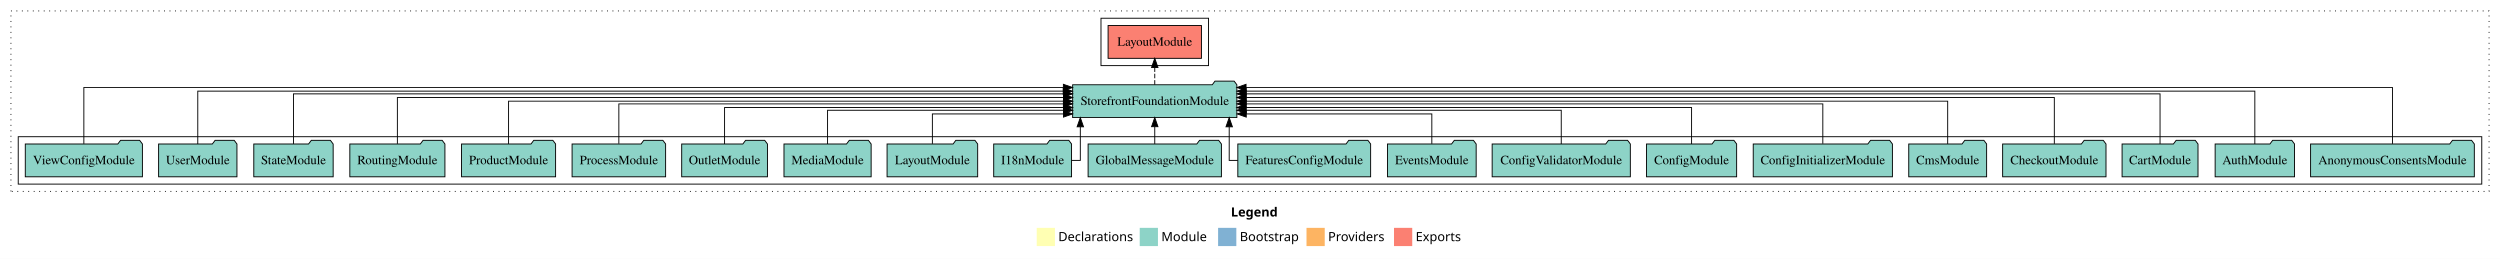
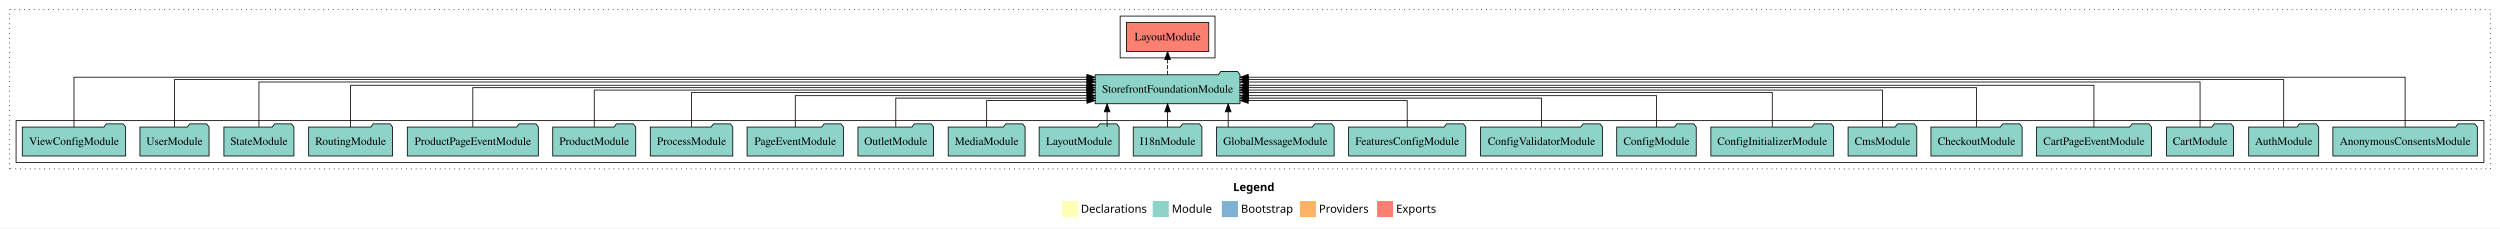
- <svg xmlns="http://www.w3.org/2000/svg" width="2743pt" height="284pt" viewBox="0.00 0.00 2743.00 284.00">
+ <svg xmlns="http://www.w3.org/2000/svg" width="3109pt" height="284pt" viewBox="0.00 0.00 3109.00 284.00">
  <g id="graph0" class="graph" transform="scale(1 1) rotate(0) translate(4 280)">
-     <polygon fill="#ffffff" stroke="transparent" points="-4,4 -4,-280 2739,-280 2739,4 -4,4" />
-     <text text-anchor="start" x="1346.509" y="-42.4" font-family="sans-serif" font-weight="bold" font-size="14.00" fill="#000000">Legend</text>
-     <polygon fill="#ffffb3" stroke="transparent" points="1133.5,-10 1133.5,-30 1153.5,-30 1153.5,-10 1133.5,-10" />
-     <text text-anchor="start" x="1157.129" y="-15.4" font-family="sans-serif" font-size="14.00" fill="#000000">  Declarations</text>
-     <polygon fill="#8dd3c7" stroke="transparent" points="1246.5,-10 1246.5,-30 1266.5,-30 1266.5,-10 1246.5,-10" />
-     <text text-anchor="start" x="1270.225" y="-15.4" font-family="sans-serif" font-size="14.00" fill="#000000">  Module</text>
-     <polygon fill="#80b1d3" stroke="transparent" points="1332.5,-10 1332.5,-30 1352.5,-30 1352.5,-10 1332.5,-10" />
-     <text text-anchor="start" x="1356.281" y="-15.4" font-family="sans-serif" font-size="14.00" fill="#000000">  Bootstrap</text>
-     <polygon fill="#fdb462" stroke="transparent" points="1429.5,-10 1429.5,-30 1449.5,-30 1449.5,-10 1429.5,-10" />
-     <text text-anchor="start" x="1453.173" y="-15.4" font-family="sans-serif" font-size="14.00" fill="#000000">  Providers</text>
-     <polygon fill="#fb8072" stroke="transparent" points="1525.5,-10 1525.5,-30 1545.5,-30 1545.5,-10 1525.5,-10" />
-     <text text-anchor="start" x="1549.226" y="-15.4" font-family="sans-serif" font-size="14.00" fill="#000000">  Exports</text>
+     <polygon fill="#ffffff" stroke="transparent" points="-4,4 -4,-280 3105,-280 3105,4 -4,4" />
+     <text text-anchor="start" x="1529.509" y="-42.4" font-family="sans-serif" font-weight="bold" font-size="14.00" fill="#000000">Legend</text>
+     <polygon fill="#ffffb3" stroke="transparent" points="1316.5,-10 1316.5,-30 1336.5,-30 1336.5,-10 1316.5,-10" />
+     <text text-anchor="start" x="1340.129" y="-15.4" font-family="sans-serif" font-size="14.00" fill="#000000">  Declarations</text>
+     <polygon fill="#8dd3c7" stroke="transparent" points="1429.5,-10 1429.5,-30 1449.5,-30 1449.5,-10 1429.5,-10" />
+     <text text-anchor="start" x="1453.225" y="-15.4" font-family="sans-serif" font-size="14.00" fill="#000000">  Module</text>
+     <polygon fill="#80b1d3" stroke="transparent" points="1515.5,-10 1515.5,-30 1535.5,-30 1535.5,-10 1515.5,-10" />
+     <text text-anchor="start" x="1539.281" y="-15.4" font-family="sans-serif" font-size="14.00" fill="#000000">  Bootstrap</text>
+     <polygon fill="#fdb462" stroke="transparent" points="1612.5,-10 1612.5,-30 1632.5,-30 1632.5,-10 1612.5,-10" />
+     <text text-anchor="start" x="1636.173" y="-15.4" font-family="sans-serif" font-size="14.00" fill="#000000">  Providers</text>
+     <polygon fill="#fb8072" stroke="transparent" points="1708.5,-10 1708.5,-30 1728.5,-30 1728.5,-10 1708.5,-10" />
+     <text text-anchor="start" x="1732.226" y="-15.4" font-family="sans-serif" font-size="14.00" fill="#000000">  Exports</text>
    <g id="clust1" class="cluster">
-       <polygon fill="none" stroke="#000000" stroke-dasharray="1,5" points="8,-70 8,-268 2727,-268 2727,-70 8,-70" />
+       <polygon fill="none" stroke="#000000" stroke-dasharray="1,5" points="8,-70 8,-268 3093,-268 3093,-70 8,-70" />
    </g>
    <g id="clust3" class="cluster">
-       <polygon fill="none" stroke="#000000" points="16,-78 16,-130 2719,-130 2719,-78 16,-78" />
+       <polygon fill="none" stroke="#000000" points="16,-78 16,-130 3085,-130 3085,-78 16,-78" />
    </g>
    <g id="clust4" class="cluster">
-       <polygon fill="none" stroke="#000000" points="1204,-208 1204,-260 1322,-260 1322,-208 1204,-208" />
+       <polygon fill="none" stroke="#000000" points="1389,-208 1389,-260 1507,-260 1507,-208 1389,-208" />
    </g>
    <g id="node1" class="node">
-       <polygon fill="#8dd3c7" stroke="#000000" points="2710.823,-122 2707.823,-126 2686.823,-126 2683.823,-122 2531.177,-122 2531.177,-86 2710.823,-86 2710.823,-122" />
-       <text text-anchor="middle" x="2621" y="-99.8" font-family="Times,serif" font-size="14.00" fill="#000000">AnonymousConsentsModule</text>
-     </g>
-     <g id="node22" class="node">
-       <polygon fill="#8dd3c7" stroke="#000000" points="1353.088,-187 1350.088,-191 1329.088,-191 1326.088,-187 1172.912,-187 1172.912,-151 1353.088,-151 1353.088,-187" />
-       <text text-anchor="middle" x="1263" y="-164.8" font-family="Times,serif" font-size="14.00" fill="#000000">StorefrontFoundationModule</text>
+       <polygon fill="#8dd3c7" stroke="#000000" points="3076.823,-122 3073.823,-126 3052.823,-126 3049.823,-122 2897.177,-122 2897.177,-86 3076.823,-86 3076.823,-122" />
+       <text text-anchor="middle" x="2987" y="-99.8" font-family="Times,serif" font-size="14.00" fill="#000000">AnonymousConsentsModule</text>
+     </g>
+     <g id="node24" class="node">
+       <polygon fill="#8dd3c7" stroke="#000000" points="1538.088,-187 1535.088,-191 1514.088,-191 1511.088,-187 1357.912,-187 1357.912,-151 1538.088,-151 1538.088,-187" />
+       <text text-anchor="middle" x="1448" y="-164.8" font-family="Times,serif" font-size="14.00" fill="#000000">StorefrontFoundationModule</text>
    </g>
    <g id="edge1" class="edge">
-       <path fill="none" stroke="#000000" d="M2621,-122.153C2621,-145.757 2621,-184 2621,-184 2621,-184 1363.154,-184 1363.154,-184" />
-       <polygon fill="#000000" stroke="#000000" points="1363.154,-180.5 1353.154,-184 1363.154,-187.5 1363.154,-180.5" />
+       <path fill="none" stroke="#000000" d="M2987,-122.153C2987,-145.757 2987,-184 2987,-184 2987,-184 1548.243,-184 1548.243,-184" />
+       <polygon fill="#000000" stroke="#000000" points="1548.243,-180.5 1538.243,-184 1548.243,-187.5 1548.243,-180.5" />
    </g>
    <g id="node2" class="node">
-       <polygon fill="#8dd3c7" stroke="#000000" points="2513.548,-122 2510.548,-126 2489.548,-126 2486.548,-122 2426.452,-122 2426.452,-86 2513.548,-86 2513.548,-122" />
-       <text text-anchor="middle" x="2470" y="-99.8" font-family="Times,serif" font-size="14.00" fill="#000000">AuthModule</text>
+       <polygon fill="#8dd3c7" stroke="#000000" points="2879.548,-122 2876.548,-126 2855.548,-126 2852.548,-122 2792.452,-122 2792.452,-86 2879.548,-86 2879.548,-122" />
+       <text text-anchor="middle" x="2836" y="-99.8" font-family="Times,serif" font-size="14.00" fill="#000000">AuthModule</text>
    </g>
    <g id="edge2" class="edge">
-       <path fill="none" stroke="#000000" d="M2470,-122.011C2470,-144.485 2470,-180 2470,-180 2470,-180 1363.228,-180 1363.228,-180" />
-       <polygon fill="#000000" stroke="#000000" points="1363.228,-176.5 1353.228,-180 1363.227,-183.5 1363.228,-176.5" />
+       <path fill="none" stroke="#000000" d="M2836,-122.248C2836,-145.018 2836,-181 2836,-181 2836,-181 1548.268,-181 1548.268,-181" />
+       <polygon fill="#000000" stroke="#000000" points="1548.268,-177.5 1538.268,-181 1548.268,-184.5 1548.268,-177.5" />
    </g>
    <g id="node3" class="node">
-       <polygon fill="#8dd3c7" stroke="#000000" points="2407.653,-122 2404.653,-126 2383.653,-126 2380.653,-122 2324.347,-122 2324.347,-86 2407.653,-86 2407.653,-122" />
-       <text text-anchor="middle" x="2366" y="-99.8" font-family="Times,serif" font-size="14.00" fill="#000000">CartModule</text>
+       <polygon fill="#8dd3c7" stroke="#000000" points="2773.653,-122 2770.653,-126 2749.653,-126 2746.653,-122 2690.347,-122 2690.347,-86 2773.653,-86 2773.653,-122" />
+       <text text-anchor="middle" x="2732" y="-99.8" font-family="Times,serif" font-size="14.00" fill="#000000">CartModule</text>
    </g>
    <g id="edge3" class="edge">
-       <path fill="none" stroke="#000000" d="M2366,-122.045C2366,-143.662 2366,-177 2366,-177 2366,-177 1363.263,-177 1363.263,-177" />
-       <polygon fill="#000000" stroke="#000000" points="1363.263,-173.5 1353.263,-177 1363.263,-180.5 1363.263,-173.5" />
+       <path fill="none" stroke="#000000" d="M2732,-122.292C2732,-144.206 2732,-178 2732,-178 2732,-178 1548.288,-178 1548.288,-178" />
+       <polygon fill="#000000" stroke="#000000" points="1548.288,-174.5 1538.288,-178 1548.288,-181.5 1548.288,-174.5" />
    </g>
    <g id="node4" class="node">
-       <polygon fill="#8dd3c7" stroke="#000000" points="2306.706,-122 2303.706,-126 2282.706,-126 2279.706,-122 2193.294,-122 2193.294,-86 2306.706,-86 2306.706,-122" />
-       <text text-anchor="middle" x="2250" y="-99.8" font-family="Times,serif" font-size="14.00" fill="#000000">CheckoutModule</text>
+       <polygon fill="#8dd3c7" stroke="#000000" points="2671.523,-122 2668.523,-126 2647.523,-126 2644.523,-122 2528.477,-122 2528.477,-86 2671.523,-86 2671.523,-122" />
+       <text text-anchor="middle" x="2600" y="-99.8" font-family="Times,serif" font-size="14.00" fill="#000000">CartPageEventModule</text>
    </g>
    <g id="edge4" class="edge">
-       <path fill="none" stroke="#000000" d="M2250,-122.129C2250,-142.572 2250,-173 2250,-173 2250,-173 1363.206,-173 1363.206,-173" />
-       <polygon fill="#000000" stroke="#000000" points="1363.206,-169.5 1353.206,-173 1363.206,-176.5 1363.206,-169.5" />
+       <path fill="none" stroke="#000000" d="M2600,-122.027C2600,-142.767 2600,-174 2600,-174 2600,-174 1548.396,-174 1548.396,-174" />
+       <polygon fill="#000000" stroke="#000000" points="1548.396,-170.5 1538.396,-174 1548.396,-177.5 1548.396,-170.5" />
    </g>
    <g id="node5" class="node">
-       <polygon fill="#8dd3c7" stroke="#000000" points="2175.722,-122 2172.722,-126 2151.722,-126 2148.722,-122 2090.278,-122 2090.278,-86 2175.722,-86 2175.722,-122" />
-       <text text-anchor="middle" x="2133" y="-99.8" font-family="Times,serif" font-size="14.00" fill="#000000">CmsModule</text>
+       <polygon fill="#8dd3c7" stroke="#000000" points="2510.706,-122 2507.706,-126 2486.706,-126 2483.706,-122 2397.294,-122 2397.294,-86 2510.706,-86 2510.706,-122" />
+       <text text-anchor="middle" x="2454" y="-99.8" font-family="Times,serif" font-size="14.00" fill="#000000">CheckoutModule</text>
    </g>
    <g id="edge5" class="edge">
-       <path fill="none" stroke="#000000" d="M2133,-122.106C2133,-141.339 2133,-169 2133,-169 2133,-169 1363.235,-169 1363.235,-169" />
-       <polygon fill="#000000" stroke="#000000" points="1363.236,-165.5 1353.235,-169 1363.235,-172.5 1363.236,-165.5" />
+       <path fill="none" stroke="#000000" d="M2454,-122.308C2454,-142.145 2454,-171 2454,-171 2454,-171 1548.161,-171 1548.161,-171" />
+       <polygon fill="#000000" stroke="#000000" points="1548.161,-167.5 1538.161,-171 1548.161,-174.5 1548.161,-167.5" />
    </g>
    <g id="node6" class="node">
-       <polygon fill="#8dd3c7" stroke="#000000" points="2072.356,-122 2069.356,-126 2048.356,-126 2045.356,-122 1919.644,-122 1919.644,-86 2072.356,-86 2072.356,-122" />
-       <text text-anchor="middle" x="1996" y="-99.8" font-family="Times,serif" font-size="14.00" fill="#000000">ConfigInitializerModule</text>
+       <polygon fill="#8dd3c7" stroke="#000000" points="2379.722,-122 2376.722,-126 2355.722,-126 2352.722,-122 2294.278,-122 2294.278,-86 2379.722,-86 2379.722,-122" />
+       <text text-anchor="middle" x="2337" y="-99.8" font-family="Times,serif" font-size="14.00" fill="#000000">CmsModule</text>
    </g>
    <g id="edge6" class="edge">
-       <path fill="none" stroke="#000000" d="M1996,-122.267C1996,-140.555 1996,-166 1996,-166 1996,-166 1363.247,-166 1363.247,-166" />
-       <polygon fill="#000000" stroke="#000000" points="1363.247,-162.5 1353.247,-166 1363.247,-169.5 1363.247,-162.5" />
+       <path fill="none" stroke="#000000" d="M2337,-122.169C2337,-141.09 2337,-168 2337,-168 2337,-168 1548.134,-168 1548.134,-168" />
+       <polygon fill="#000000" stroke="#000000" points="1548.134,-164.5 1538.134,-168 1548.134,-171.5 1548.134,-164.5" />
    </g>
    <g id="node7" class="node">
-       <polygon fill="#8dd3c7" stroke="#000000" points="1901.439,-122 1898.439,-126 1877.439,-126 1874.439,-122 1802.561,-122 1802.561,-86 1901.439,-86 1901.439,-122" />
-       <text text-anchor="middle" x="1852" y="-99.8" font-family="Times,serif" font-size="14.00" fill="#000000">ConfigModule</text>
+       <polygon fill="#8dd3c7" stroke="#000000" points="2276.356,-122 2273.356,-126 2252.356,-126 2249.356,-122 2123.644,-122 2123.644,-86 2276.356,-86 2276.356,-122" />
+       <text text-anchor="middle" x="2200" y="-99.8" font-family="Times,serif" font-size="14.00" fill="#000000">ConfigInitializerModule</text>
    </g>
    <g id="edge7" class="edge">
-       <path fill="none" stroke="#000000" d="M1852,-122.034C1852,-139.06 1852,-162 1852,-162 1852,-162 1363.098,-162 1363.098,-162" />
-       <polygon fill="#000000" stroke="#000000" points="1363.098,-158.5 1353.098,-162 1363.098,-165.5 1363.098,-158.5" />
+       <path fill="none" stroke="#000000" d="M2200,-122.302C2200,-140.27 2200,-165 2200,-165 2200,-165 1548.335,-165 1548.335,-165" />
+       <polygon fill="#000000" stroke="#000000" points="1548.335,-161.5 1538.335,-165 1548.335,-168.5 1548.335,-161.5" />
    </g>
    <g id="node8" class="node">
-       <polygon fill="#8dd3c7" stroke="#000000" points="1784.806,-122 1781.806,-126 1760.806,-126 1757.806,-122 1633.194,-122 1633.194,-86 1784.806,-86 1784.806,-122" />
-       <text text-anchor="middle" x="1709" y="-99.8" font-family="Times,serif" font-size="14.00" fill="#000000">ConfigValidatorModule</text>
+       <polygon fill="#8dd3c7" stroke="#000000" points="2105.439,-122 2102.439,-126 2081.439,-126 2078.439,-122 2006.561,-122 2006.561,-86 2105.439,-86 2105.439,-122" />
+       <text text-anchor="middle" x="2056" y="-99.8" font-family="Times,serif" font-size="14.00" fill="#000000">ConfigModule</text>
    </g>
    <g id="edge8" class="edge">
-       <path fill="none" stroke="#000000" d="M1709,-122.009C1709,-138.049 1709,-159 1709,-159 1709,-159 1363.255,-159 1363.255,-159" />
-       <polygon fill="#000000" stroke="#000000" points="1363.255,-155.5 1353.255,-159 1363.255,-162.5 1363.255,-155.5" />
+       <path fill="none" stroke="#000000" d="M2056,-122.035C2056,-138.734 2056,-161 2056,-161 2056,-161 1548.367,-161 1548.367,-161" />
+       <polygon fill="#000000" stroke="#000000" points="1548.367,-157.5 1538.367,-161 1548.367,-164.5 1548.367,-157.5" />
    </g>
    <g id="node9" class="node">
-       <polygon fill="#8dd3c7" stroke="#000000" points="1615.653,-122 1612.653,-126 1591.653,-126 1588.653,-122 1518.347,-122 1518.347,-86 1615.653,-86 1615.653,-122" />
-       <text text-anchor="middle" x="1567" y="-99.8" font-family="Times,serif" font-size="14.00" fill="#000000">EventsModule</text>
+       <polygon fill="#8dd3c7" stroke="#000000" points="1988.806,-122 1985.806,-126 1964.806,-126 1961.806,-122 1837.194,-122 1837.194,-86 1988.806,-86 1988.806,-122" />
+       <text text-anchor="middle" x="1913" y="-99.8" font-family="Times,serif" font-size="14.00" fill="#000000">ConfigValidatorModule</text>
    </g>
    <g id="edge9" class="edge">
-       <path fill="none" stroke="#000000" d="M1567,-122.124C1567,-136.783 1567,-155 1567,-155 1567,-155 1363.387,-155 1363.387,-155" />
-       <polygon fill="#000000" stroke="#000000" points="1363.387,-151.5 1353.387,-155 1363.387,-158.5 1363.387,-151.5" />
+       <path fill="none" stroke="#000000" d="M1913,-122.282C1913,-137.948 1913,-158 1913,-158 1913,-158 1548.208,-158 1548.208,-158" />
+       <polygon fill="#000000" stroke="#000000" points="1548.208,-154.5 1538.208,-158 1548.208,-161.5 1548.208,-154.5" />
    </g>
    <g id="node10" class="node">
-       <polygon fill="#8dd3c7" stroke="#000000" points="1499.86,-122 1496.86,-126 1475.86,-126 1472.86,-122 1354.14,-122 1354.14,-86 1499.86,-86 1499.86,-122" />
-       <text text-anchor="middle" x="1427" y="-99.8" font-family="Times,serif" font-size="14.00" fill="#000000">FeaturesConfigModule</text>
+       <polygon fill="#8dd3c7" stroke="#000000" points="1818.86,-122 1815.86,-126 1794.86,-126 1791.86,-122 1673.14,-122 1673.14,-86 1818.86,-86 1818.86,-122" />
+       <text text-anchor="middle" x="1746" y="-99.8" font-family="Times,serif" font-size="14.00" fill="#000000">FeaturesConfigModule</text>
    </g>
    <g id="edge10" class="edge">
-       <path fill="none" stroke="#000000" d="M1354.123,-104C1348.342,-104 1344.68,-104 1344.68,-104 1344.68,-104 1344.68,-140.894 1344.68,-140.894" />
-       <polygon fill="#000000" stroke="#000000" points="1341.18,-140.894 1344.68,-150.894 1348.18,-140.894 1341.18,-140.894" />
+       <path fill="none" stroke="#000000" d="M1746,-122.124C1746,-136.783 1746,-155 1746,-155 1746,-155 1548.218,-155 1548.218,-155" />
+       <polygon fill="#000000" stroke="#000000" points="1548.219,-151.5 1538.218,-155 1548.218,-158.5 1548.219,-151.5" />
    </g>
    <g id="node11" class="node">
-       <polygon fill="#8dd3c7" stroke="#000000" points="1336.13,-122 1333.13,-126 1312.13,-126 1309.13,-122 1189.87,-122 1189.87,-86 1336.13,-86 1336.13,-122" />
-       <text text-anchor="middle" x="1263" y="-99.8" font-family="Times,serif" font-size="14.00" fill="#000000">GlobalMessageModule</text>
+       <polygon fill="#8dd3c7" stroke="#000000" points="1655.13,-122 1652.13,-126 1631.13,-126 1628.13,-122 1508.87,-122 1508.87,-86 1655.13,-86 1655.13,-122" />
+       <text text-anchor="middle" x="1582" y="-99.8" font-family="Times,serif" font-size="14.00" fill="#000000">GlobalMessageModule</text>
    </g>
    <g id="edge11" class="edge">
-       <path fill="none" stroke="#000000" d="M1263,-122.106C1263,-122.106 1263,-140.991 1263,-140.991" />
-       <polygon fill="#000000" stroke="#000000" points="1259.5,-140.991 1263,-150.991 1266.5,-140.991 1259.5,-140.991" />
+       <path fill="none" stroke="#000000" d="M1523.365,-122.106C1523.365,-122.106 1523.365,-140.991 1523.365,-140.991" />
+       <polygon fill="#000000" stroke="#000000" points="1519.865,-140.991 1523.365,-150.991 1526.865,-140.991 1519.865,-140.991" />
    </g>
    <g id="node12" class="node">
-       <polygon fill="#8dd3c7" stroke="#000000" points="1171.711,-122 1168.711,-126 1147.711,-126 1144.711,-122 1086.289,-122 1086.289,-86 1171.711,-86 1171.711,-122" />
-       <text text-anchor="middle" x="1129" y="-99.8" font-family="Times,serif" font-size="14.00" fill="#000000">I18nModule</text>
+       <polygon fill="#8dd3c7" stroke="#000000" points="1490.711,-122 1487.711,-126 1466.711,-126 1463.711,-122 1405.289,-122 1405.289,-86 1490.711,-86 1490.711,-122" />
+       <text text-anchor="middle" x="1448" y="-99.8" font-family="Times,serif" font-size="14.00" fill="#000000">I18nModule</text>
    </g>
    <g id="edge12" class="edge">
-       <path fill="none" stroke="#000000" d="M1171.724,-104C1177.409,-104 1181.321,-104 1181.321,-104 1181.321,-104 1181.321,-140.894 1181.321,-140.894" />
-       <polygon fill="#000000" stroke="#000000" points="1177.821,-140.894 1181.321,-150.894 1184.821,-140.894 1177.821,-140.894" />
+       <path fill="none" stroke="#000000" d="M1448,-122.106C1448,-122.106 1448,-140.991 1448,-140.991" />
+       <polygon fill="#000000" stroke="#000000" points="1444.5,-140.991 1448,-150.991 1451.5,-140.991 1444.5,-140.991" />
    </g>
    <g id="node13" class="node">
-       <polygon fill="#8dd3c7" stroke="#000000" points="1068.708,-122 1065.708,-126 1044.708,-126 1041.708,-122 969.292,-122 969.292,-86 1068.708,-86 1068.708,-122" />
-       <text text-anchor="middle" x="1019" y="-99.8" font-family="Times,serif" font-size="14.00" fill="#000000">LayoutModule</text>
+       <polygon fill="#8dd3c7" stroke="#000000" points="1387.708,-122 1384.708,-126 1363.708,-126 1360.708,-122 1288.292,-122 1288.292,-86 1387.708,-86 1387.708,-122" />
+       <text text-anchor="middle" x="1338" y="-99.8" font-family="Times,serif" font-size="14.00" fill="#000000">LayoutModule</text>
    </g>
    <g id="edge13" class="edge">
-       <path fill="none" stroke="#000000" d="M1019,-122.124C1019,-136.783 1019,-155 1019,-155 1019,-155 1162.837,-155 1162.837,-155" />
-       <polygon fill="#000000" stroke="#000000" points="1162.837,-158.5 1172.837,-155 1162.837,-151.5 1162.837,-158.5" />
+       <path fill="none" stroke="#000000" d="M1372.78,-122.106C1372.78,-122.106 1372.78,-140.991 1372.78,-140.991" />
+       <polygon fill="#000000" stroke="#000000" points="1369.28,-140.991 1372.78,-150.991 1376.28,-140.991 1369.28,-140.991" />
    </g>
    <g id="node14" class="node">
-       <polygon fill="#8dd3c7" stroke="#000000" points="951.815,-122 948.815,-126 927.815,-126 924.815,-122 856.185,-122 856.185,-86 951.815,-86 951.815,-122" />
-       <text text-anchor="middle" x="904" y="-99.8" font-family="Times,serif" font-size="14.00" fill="#000000">MediaModule</text>
+       <polygon fill="#8dd3c7" stroke="#000000" points="1270.815,-122 1267.815,-126 1246.815,-126 1243.815,-122 1175.185,-122 1175.185,-86 1270.815,-86 1270.815,-122" />
+       <text text-anchor="middle" x="1223" y="-99.8" font-family="Times,serif" font-size="14.00" fill="#000000">MediaModule</text>
    </g>
    <g id="edge14" class="edge">
-       <path fill="none" stroke="#000000" d="M904,-122.009C904,-138.049 904,-159 904,-159 904,-159 1162.872,-159 1162.872,-159" />
-       <polygon fill="#000000" stroke="#000000" points="1162.873,-162.5 1172.872,-159 1162.872,-155.5 1162.873,-162.5" />
+       <path fill="none" stroke="#000000" d="M1223,-122.124C1223,-136.783 1223,-155 1223,-155 1223,-155 1347.78,-155 1347.78,-155" />
+       <polygon fill="#000000" stroke="#000000" points="1347.78,-158.5 1357.78,-155 1347.78,-151.5 1347.78,-158.5" />
    </g>
    <g id="node15" class="node">
-       <polygon fill="#8dd3c7" stroke="#000000" points="838.044,-122 835.044,-126 814.044,-126 811.044,-122 743.956,-122 743.956,-86 838.044,-86 838.044,-122" />
-       <text text-anchor="middle" x="791" y="-99.8" font-family="Times,serif" font-size="14.00" fill="#000000">OutletModule</text>
+       <polygon fill="#8dd3c7" stroke="#000000" points="1157.044,-122 1154.044,-126 1133.044,-126 1130.044,-122 1062.956,-122 1062.956,-86 1157.044,-86 1157.044,-122" />
+       <text text-anchor="middle" x="1110" y="-99.8" font-family="Times,serif" font-size="14.00" fill="#000000">OutletModule</text>
    </g>
    <g id="edge15" class="edge">
-       <path fill="none" stroke="#000000" d="M791,-122.034C791,-139.06 791,-162 791,-162 791,-162 1162.831,-162 1162.831,-162" />
-       <polygon fill="#000000" stroke="#000000" points="1162.831,-165.5 1172.831,-162 1162.831,-158.5 1162.831,-165.5" />
+       <path fill="none" stroke="#000000" d="M1110,-122.282C1110,-137.948 1110,-158 1110,-158 1110,-158 1347.866,-158 1347.866,-158" />
+       <polygon fill="#000000" stroke="#000000" points="1347.866,-161.5 1357.866,-158 1347.866,-154.5 1347.866,-161.5" />
    </g>
    <g id="node16" class="node">
-       <polygon fill="#8dd3c7" stroke="#000000" points="726.312,-122 723.312,-126 702.312,-126 699.312,-122 623.688,-122 623.688,-86 726.312,-86 726.312,-122" />
-       <text text-anchor="middle" x="675" y="-99.8" font-family="Times,serif" font-size="14.00" fill="#000000">ProcessModule</text>
+       <polygon fill="#8dd3c7" stroke="#000000" points="1044.92,-122 1041.92,-126 1020.92,-126 1017.92,-122 925.08,-122 925.08,-86 1044.92,-86 1044.92,-122" />
+       <text text-anchor="middle" x="985" y="-99.8" font-family="Times,serif" font-size="14.00" fill="#000000">PageEventModule</text>
    </g>
    <g id="edge16" class="edge">
-       <path fill="none" stroke="#000000" d="M675,-122.267C675,-140.555 675,-166 675,-166 675,-166 1162.735,-166 1162.735,-166" />
-       <polygon fill="#000000" stroke="#000000" points="1162.735,-169.5 1172.735,-166 1162.735,-162.5 1162.735,-169.5" />
+       <path fill="none" stroke="#000000" d="M985,-122.035C985,-138.734 985,-161 985,-161 985,-161 1347.905,-161 1347.905,-161" />
+       <polygon fill="#000000" stroke="#000000" points="1347.905,-164.5 1357.905,-161 1347.905,-157.5 1347.905,-164.5" />
    </g>
    <g id="node17" class="node">
-       <polygon fill="#8dd3c7" stroke="#000000" points="605.598,-122 602.598,-126 581.598,-126 578.598,-122 502.402,-122 502.402,-86 605.598,-86 605.598,-122" />
-       <text text-anchor="middle" x="554" y="-99.8" font-family="Times,serif" font-size="14.00" fill="#000000">ProductModule</text>
+       <polygon fill="#8dd3c7" stroke="#000000" points="907.312,-122 904.312,-126 883.312,-126 880.312,-122 804.688,-122 804.688,-86 907.312,-86 907.312,-122" />
+       <text text-anchor="middle" x="856" y="-99.8" font-family="Times,serif" font-size="14.00" fill="#000000">ProcessModule</text>
    </g>
    <g id="edge17" class="edge">
-       <path fill="none" stroke="#000000" d="M554,-122.106C554,-141.339 554,-169 554,-169 554,-169 1162.845,-169 1162.845,-169" />
-       <polygon fill="#000000" stroke="#000000" points="1162.845,-172.5 1172.845,-169 1162.845,-165.5 1162.845,-172.5" />
+       <path fill="none" stroke="#000000" d="M856,-122.302C856,-140.27 856,-165 856,-165 856,-165 1347.766,-165 1347.766,-165" />
+       <polygon fill="#000000" stroke="#000000" points="1347.766,-168.5 1357.766,-165 1347.766,-161.5 1347.766,-168.5" />
    </g>
    <g id="node18" class="node">
+       <polygon fill="#8dd3c7" stroke="#000000" points="786.598,-122 783.598,-126 762.598,-126 759.598,-122 683.402,-122 683.402,-86 786.598,-86 786.598,-122" />
+       <text text-anchor="middle" x="735" y="-99.8" font-family="Times,serif" font-size="14.00" fill="#000000">ProductModule</text>
+     </g>
+     <g id="edge18" class="edge">
+       <path fill="none" stroke="#000000" d="M735,-122.169C735,-141.09 735,-168 735,-168 735,-168 1347.698,-168 1347.698,-168" />
+       <polygon fill="#000000" stroke="#000000" points="1347.698,-171.5 1357.698,-168 1347.698,-164.5 1347.698,-171.5" />
+     </g>
+     <g id="node19" class="node">
+       <polygon fill="#8dd3c7" stroke="#000000" points="665.468,-122 662.468,-126 641.468,-126 638.468,-122 502.532,-122 502.532,-86 665.468,-86 665.468,-122" />
+       <text text-anchor="middle" x="584" y="-99.8" font-family="Times,serif" font-size="14.00" fill="#000000">ProductPageEventModule</text>
+     </g>
+     <g id="edge19" class="edge">
+       <path fill="none" stroke="#000000" d="M584,-122.308C584,-142.145 584,-171 584,-171 584,-171 1347.576,-171 1347.576,-171" />
+       <polygon fill="#000000" stroke="#000000" points="1347.576,-174.5 1357.576,-171 1347.576,-167.5 1347.576,-174.5" />
+     </g>
+     <g id="node20" class="node">
      <polygon fill="#8dd3c7" stroke="#000000" points="484.168,-122 481.168,-126 460.168,-126 457.168,-122 379.832,-122 379.832,-86 484.168,-86 484.168,-122" />
      <text text-anchor="middle" x="432" y="-99.8" font-family="Times,serif" font-size="14.00" fill="#000000">RoutingModule</text>
    </g>
-     <g id="edge18" class="edge">
-       <path fill="none" stroke="#000000" d="M432,-122.129C432,-142.572 432,-173 432,-173 432,-173 1162.883,-173 1162.883,-173" />
-       <polygon fill="#000000" stroke="#000000" points="1162.883,-176.5 1172.883,-173 1162.883,-169.5 1162.883,-176.5" />
-     </g>
-     <g id="node19" class="node">
+     <g id="edge20" class="edge">
+       <path fill="none" stroke="#000000" d="M432,-122.027C432,-142.767 432,-174 432,-174 432,-174 1347.837,-174 1347.837,-174" />
+       <polygon fill="#000000" stroke="#000000" points="1347.837,-177.5 1357.837,-174 1347.837,-170.5 1347.837,-177.5" />
+     </g>
+     <g id="node21" class="node">
      <polygon fill="#8dd3c7" stroke="#000000" points="361.544,-122 358.544,-126 337.544,-126 334.544,-122 274.456,-122 274.456,-86 361.544,-86 361.544,-122" />
      <text text-anchor="middle" x="318" y="-99.8" font-family="Times,serif" font-size="14.00" fill="#000000">StateModule</text>
    </g>
-     <g id="edge19" class="edge">
-       <path fill="none" stroke="#000000" d="M318,-122.045C318,-143.662 318,-177 318,-177 318,-177 1162.818,-177 1162.818,-177" />
-       <polygon fill="#000000" stroke="#000000" points="1162.818,-180.5 1172.818,-177 1162.818,-173.5 1162.818,-180.5" />
-     </g>
-     <g id="node20" class="node">
+     <g id="edge21" class="edge">
+       <path fill="none" stroke="#000000" d="M318,-122.292C318,-144.206 318,-178 318,-178 318,-178 1347.912,-178 1347.912,-178" />
+       <polygon fill="#000000" stroke="#000000" points="1347.912,-181.5 1357.912,-178 1347.912,-174.5 1347.912,-181.5" />
+     </g>
+     <g id="node22" class="node">
      <polygon fill="#8dd3c7" stroke="#000000" points="255.976,-122 252.976,-126 231.976,-126 228.976,-122 170.024,-122 170.024,-86 255.976,-86 255.976,-122" />
      <text text-anchor="middle" x="213" y="-99.8" font-family="Times,serif" font-size="14.00" fill="#000000">UserModule</text>
    </g>
-     <g id="edge20" class="edge">
-       <path fill="none" stroke="#000000" d="M213,-122.011C213,-144.485 213,-180 213,-180 213,-180 1162.569,-180 1162.569,-180" />
-       <polygon fill="#000000" stroke="#000000" points="1162.569,-183.5 1172.569,-180 1162.569,-176.5 1162.569,-183.5" />
-     </g>
-     <g id="node21" class="node">
+     <g id="edge22" class="edge">
+       <path fill="none" stroke="#000000" d="M213,-122.248C213,-145.018 213,-181 213,-181 213,-181 1347.688,-181 1347.688,-181" />
+       <polygon fill="#000000" stroke="#000000" points="1347.688,-184.5 1357.688,-181 1347.688,-177.5 1347.688,-184.5" />
+     </g>
+     <g id="node23" class="node">
      <polygon fill="#8dd3c7" stroke="#000000" points="152.256,-122 149.256,-126 128.256,-126 125.256,-122 23.744,-122 23.744,-86 152.256,-86 152.256,-122" />
      <text text-anchor="middle" x="88" y="-99.8" font-family="Times,serif" font-size="14.00" fill="#000000">ViewConfigModule</text>
    </g>
-     <g id="edge21" class="edge">
-       <path fill="none" stroke="#000000" d="M88,-122.153C88,-145.757 88,-184 88,-184 88,-184 1162.751,-184 1162.751,-184" />
-       <polygon fill="#000000" stroke="#000000" points="1162.751,-187.5 1172.751,-184 1162.751,-180.5 1162.751,-187.5" />
-     </g>
-     <g id="node23" class="node">
-       <polygon fill="#fb8072" stroke="#000000" points="1314.208,-252 1211.792,-252 1211.792,-216 1314.208,-216 1314.208,-252" />
-       <text text-anchor="middle" x="1263" y="-229.8" font-family="Times,serif" font-size="14.00" fill="#000000">LayoutModule </text>
-     </g>
-     <g id="edge22" class="edge">
-       <path fill="none" stroke="#000000" stroke-dasharray="5,2" d="M1263,-187.106C1263,-187.106 1263,-205.991 1263,-205.991" />
-       <polygon fill="#000000" stroke="#000000" points="1259.5,-205.991 1263,-215.991 1266.5,-205.991 1259.5,-205.991" />
+     <g id="edge23" class="edge">
+       <path fill="none" stroke="#000000" d="M88,-122.153C88,-145.757 88,-184 88,-184 88,-184 1347.713,-184 1347.713,-184" />
+       <polygon fill="#000000" stroke="#000000" points="1347.713,-187.5 1357.713,-184 1347.713,-180.5 1347.713,-187.5" />
+     </g>
+     <g id="node25" class="node">
+       <polygon fill="#fb8072" stroke="#000000" points="1499.208,-252 1396.792,-252 1396.792,-216 1499.208,-216 1499.208,-252" />
+       <text text-anchor="middle" x="1448" y="-229.8" font-family="Times,serif" font-size="14.00" fill="#000000">LayoutModule </text>
+     </g>
+     <g id="edge24" class="edge">
+       <path fill="none" stroke="#000000" stroke-dasharray="5,2" d="M1448,-187.106C1448,-187.106 1448,-205.991 1448,-205.991" />
+       <polygon fill="#000000" stroke="#000000" points="1444.5,-205.991 1448,-215.991 1451.5,-205.991 1444.5,-205.991" />
    </g>
  </g>
</svg>
